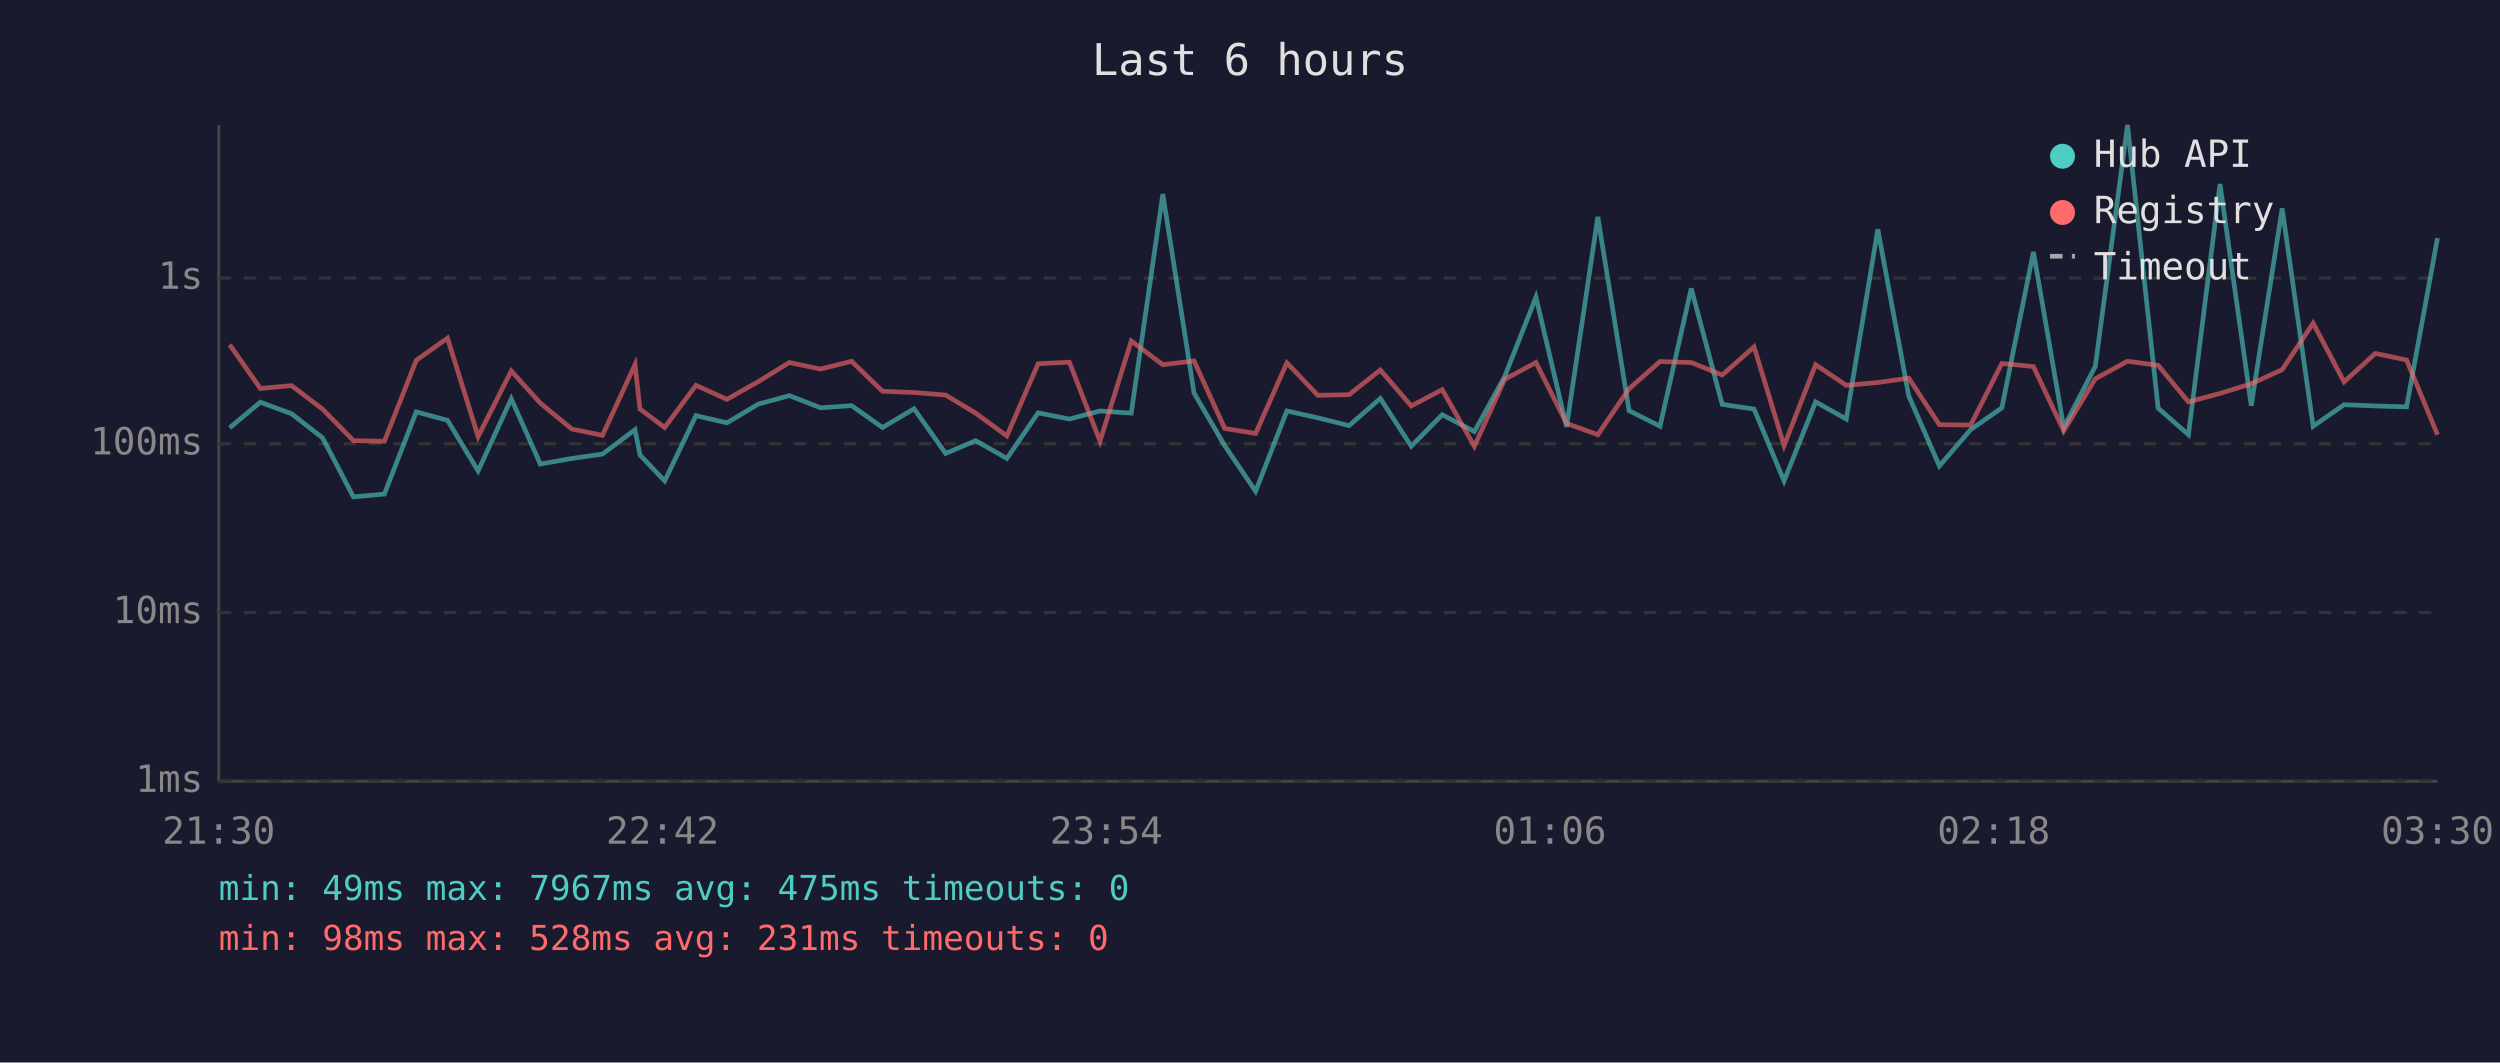
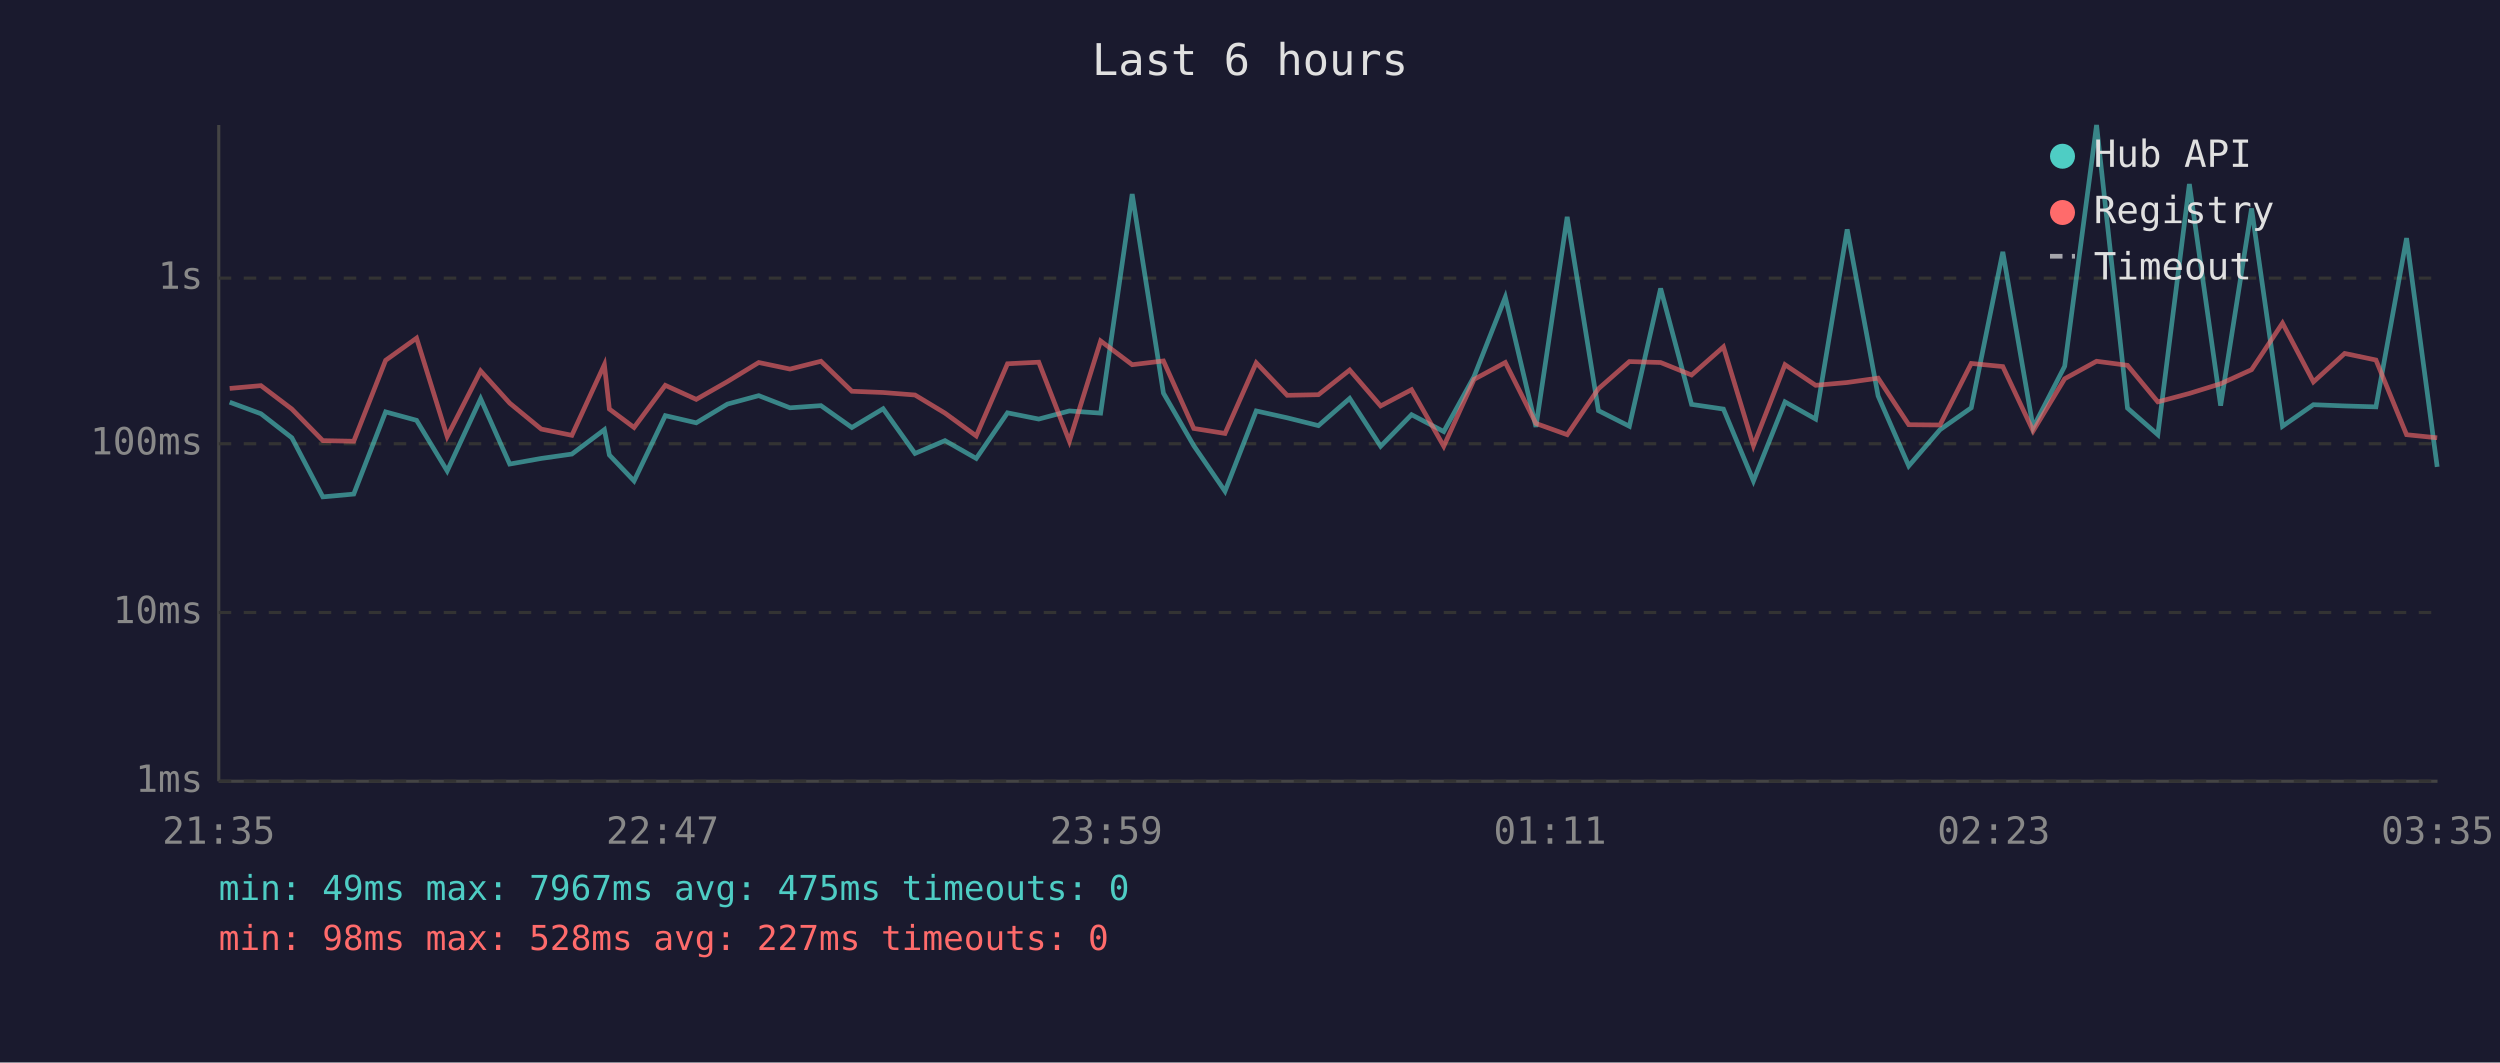
<svg xmlns="http://www.w3.org/2000/svg" viewBox="0 0 800 340" font-family="monospace" font-size="12">
  <rect width="800" height="340" fill="#1a1a2e" />
  <text x="400" y="24" fill="#e0e0e0" font-size="14" text-anchor="middle">Last 6 hours</text>
  <line x1="70" y1="40" x2="70" y2="250" stroke="#444" stroke-width="1" />
  <line x1="70" y1="250" x2="780" y2="250" stroke="#444" stroke-width="1" />
  <line x1="70" y1="250" x2="780" y2="250" stroke="#333" stroke-width="1" stroke-dasharray="4" />
  <text x="65" y="250" fill="#888" text-anchor="end" dominant-baseline="middle">1ms</text>
  <line x1="70" y1="196" x2="780" y2="196" stroke="#333" stroke-width="1" stroke-dasharray="4" />
  <text x="65" y="196" fill="#888" text-anchor="end" dominant-baseline="middle">10ms</text>
  <line x1="70" y1="142" x2="780" y2="142" stroke="#333" stroke-width="1" stroke-dasharray="4" />
  <text x="65" y="142" fill="#888" text-anchor="end" dominant-baseline="middle">100ms</text>
  <line x1="70" y1="89" x2="780" y2="89" stroke="#333" stroke-width="1" stroke-dasharray="4" />
  <text x="65" y="89" fill="#888" text-anchor="end" dominant-baseline="middle">1s</text>
-   <text x="70" y="270" fill="#888" text-anchor="middle">21:30</text>
-   <text x="212" y="270" fill="#888" text-anchor="middle">22:42</text>
-   <text x="354" y="270" fill="#888" text-anchor="middle">23:54</text>
-   <text x="496" y="270" fill="#888" text-anchor="middle">01:06</text>
-   <text x="638" y="270" fill="#888" text-anchor="middle">02:18</text>
-   <text x="780" y="270" fill="#888" text-anchor="middle">03:30</text>
-   <polyline points="73.5,136.9 83.3,128.7 93.3,132.4 103.2,140.1 113.1,159.0 123.0,158.1 133.2,131.8 143.2,134.5 153.0,150.7 163.6,127.6 172.9,148.5 183.0,146.7 192.8,145.3 203.2,137.5 204.8,145.6 212.7,153.9 222.7,133.0 232.6,135.3 242.7,129.3 252.6,126.6 262.6,130.5 272.5,129.8 282.4,136.8 292.5,130.8 302.6,145.1 312.2,141.0 322.2,146.7 332.2,132.1 342.2,134.1 352.0,131.5 362.0,132.2 372.1,62.1 382.1,125.8 391.9,142.6 401.8,157.2 411.8,131.5 421.7,133.7 431.7,136.2 441.7,127.5 451.6,142.8 461.5,132.7 471.8,138.1 481.5,120.5 491.5,95.1 501.3,136.6 511.3,69.4 521.3,131.4 531.2,136.4 541.2,92.3 551.1,129.4 561.3,130.9 570.9,153.9 581.0,128.6 590.8,134.1 600.9,73.4 610.8,126.7 620.6,149.1 630.6,137.5 640.6,130.5 650.7,80.6 660.4,136.8 670.5,117.2 680.8,40.0 690.6,130.6 700.3,139.1 710.4,58.9 720.4,129.8 730.3,66.7 740.2,136.4 750.1,129.5 760.1,129.9 770.1,130.2 780.0,76.2" fill="none" stroke="#4ecdc4" stroke-width="1.5" opacity="0.6" />
-   <polyline points="73.5,110.3 83.3,124.3 93.3,123.4 103.2,130.9 113.1,141.0 123.0,141.2 133.2,115.3 143.2,108.2 153.0,139.7 163.6,118.7 172.9,129.0 183.0,137.3 192.8,139.3 203.2,116.7 204.8,130.9 212.7,136.8 222.7,123.3 232.6,127.8 242.7,122.1 252.6,116.0 262.6,118.1 272.5,115.6 282.4,125.2 292.5,125.6 302.6,126.4 312.2,132.2 322.2,139.5 332.2,116.4 342.2,115.9 352.0,141.2 362.0,109.1 372.1,116.7 382.1,115.5 391.9,137.1 401.8,138.7 411.8,116.1 421.7,126.5 431.7,126.3 441.7,118.4 451.6,129.9 461.5,124.7 471.8,142.8 481.5,121.4 491.5,116.0 501.3,135.5 511.3,139.1 521.3,124.4 531.2,115.7 541.2,116.0 551.1,120.0 561.3,111.0 570.9,142.6 581.0,116.7 590.8,123.3 600.9,122.4 610.8,121.0 620.6,135.9 630.6,136.0 640.6,116.3 650.7,117.3 660.4,137.9 670.5,121.2 680.8,115.6 690.6,116.9 700.3,128.6 710.4,125.9 720.4,122.8 730.3,118.3 740.2,103.4 750.1,122.2 760.1,113.1 770.1,115.2 780.0,139.1" fill="none" stroke="#ff6b6b" stroke-width="1.5" opacity="0.6" />
+   <text x="70" y="270" fill="#888" text-anchor="middle">21:35</text>
+   <text x="212" y="270" fill="#888" text-anchor="middle">22:47</text>
+   <text x="354" y="270" fill="#888" text-anchor="middle">23:59</text>
+   <text x="496" y="270" fill="#888" text-anchor="middle">01:11</text>
+   <text x="638" y="270" fill="#888" text-anchor="middle">02:23</text>
+   <text x="780" y="270" fill="#888" text-anchor="middle">03:35</text>
+   <polyline points="73.5,128.7 83.5,132.4 93.4,140.1 103.3,159.0 113.2,158.1 123.4,131.8 133.3,134.5 143.1,150.7 153.8,127.6 163.1,148.5 173.2,146.7 183.0,145.3 193.4,137.5 195.0,145.6 202.9,153.9 212.9,133.0 222.8,135.3 232.8,129.3 242.8,126.6 252.8,130.5 262.7,129.8 272.6,136.8 282.6,130.8 292.8,145.1 302.4,141.0 312.4,146.7 322.4,132.1 332.4,134.1 342.2,131.5 352.2,132.2 362.3,62.1 372.3,125.8 382.0,142.6 392.0,157.2 402.0,131.5 411.9,133.7 421.9,136.2 431.9,127.5 441.8,142.8 451.7,132.7 462.0,138.1 471.7,120.5 481.7,95.1 491.5,136.6 501.5,69.4 511.5,131.4 521.4,136.4 531.4,92.3 541.3,129.4 551.5,130.9 561.1,153.9 571.2,128.6 581.0,134.1 591.1,73.4 601.0,126.7 610.8,149.1 620.8,137.5 630.8,130.5 640.9,80.6 650.6,136.8 660.7,117.2 670.9,40.0 680.8,130.6 690.5,139.1 700.6,58.9 710.6,129.8 720.5,66.7 730.4,136.4 740.3,129.5 750.3,129.9 760.3,130.2 770.1,76.2 779.9,149.4" fill="none" stroke="#4ecdc4" stroke-width="1.5" opacity="0.6" />
+   <polyline points="73.5,124.3 83.5,123.4 93.4,130.9 103.3,141.0 113.2,141.2 123.4,115.3 133.3,108.2 143.1,139.7 153.8,118.7 163.1,129.0 173.2,137.3 183.0,139.3 193.4,116.7 195.0,130.9 202.9,136.8 212.9,123.3 222.8,127.8 232.8,122.1 242.8,116.0 252.8,118.1 262.7,115.6 272.6,125.2 282.6,125.6 292.8,126.4 302.4,132.2 312.4,139.5 322.4,116.4 332.4,115.9 342.2,141.2 352.2,109.1 362.3,116.7 372.3,115.5 382.0,137.1 392.0,138.7 402.0,116.1 411.9,126.5 421.9,126.3 431.9,118.4 441.8,129.9 451.7,124.7 462.0,142.8 471.7,121.4 481.7,116.0 491.5,135.5 501.5,139.1 511.5,124.4 521.4,115.7 531.4,116.0 541.3,120.0 551.5,111.0 561.1,142.6 571.2,116.7 581.0,123.3 591.1,122.4 601.0,121.0 610.8,135.9 620.8,136.0 630.8,116.3 640.9,117.3 650.6,137.9 660.7,121.2 670.9,115.6 680.8,116.9 690.5,128.6 700.6,125.9 710.6,122.8 720.5,118.3 730.4,103.4 740.3,122.2 750.3,113.1 760.3,115.2 770.1,139.1 779.9,140.1" fill="none" stroke="#ff6b6b" stroke-width="1.5" opacity="0.6" />
  <circle cx="660" cy="50" r="4" fill="#4ecdc4" />
  <text x="670" y="50" fill="#e0e0e0" dominant-baseline="middle">Hub API</text>
  <circle cx="660" cy="68" r="4" fill="#ff6b6b" />
  <text x="670" y="68" fill="#e0e0e0" dominant-baseline="middle">Registry</text>
  <line x1="656" y1="82" x2="664" y2="82" stroke="#e0e0e0" stroke-width="1.5" stroke-dasharray="4,3" opacity="0.7" />
  <text x="670" y="86" fill="#e0e0e0" dominant-baseline="middle">Timeout</text>
  <text x="70" y="288" fill="#4ecdc4" font-size="11">min: 49ms  max: 7967ms  avg: 475ms  timeouts: 0</text>
-   <text x="70" y="304" fill="#ff6b6b" font-size="11">min: 98ms  max: 528ms  avg: 231ms  timeouts: 0</text>
+   <text x="70" y="304" fill="#ff6b6b" font-size="11">min: 98ms  max: 528ms  avg: 227ms  timeouts: 0</text>
</svg>
